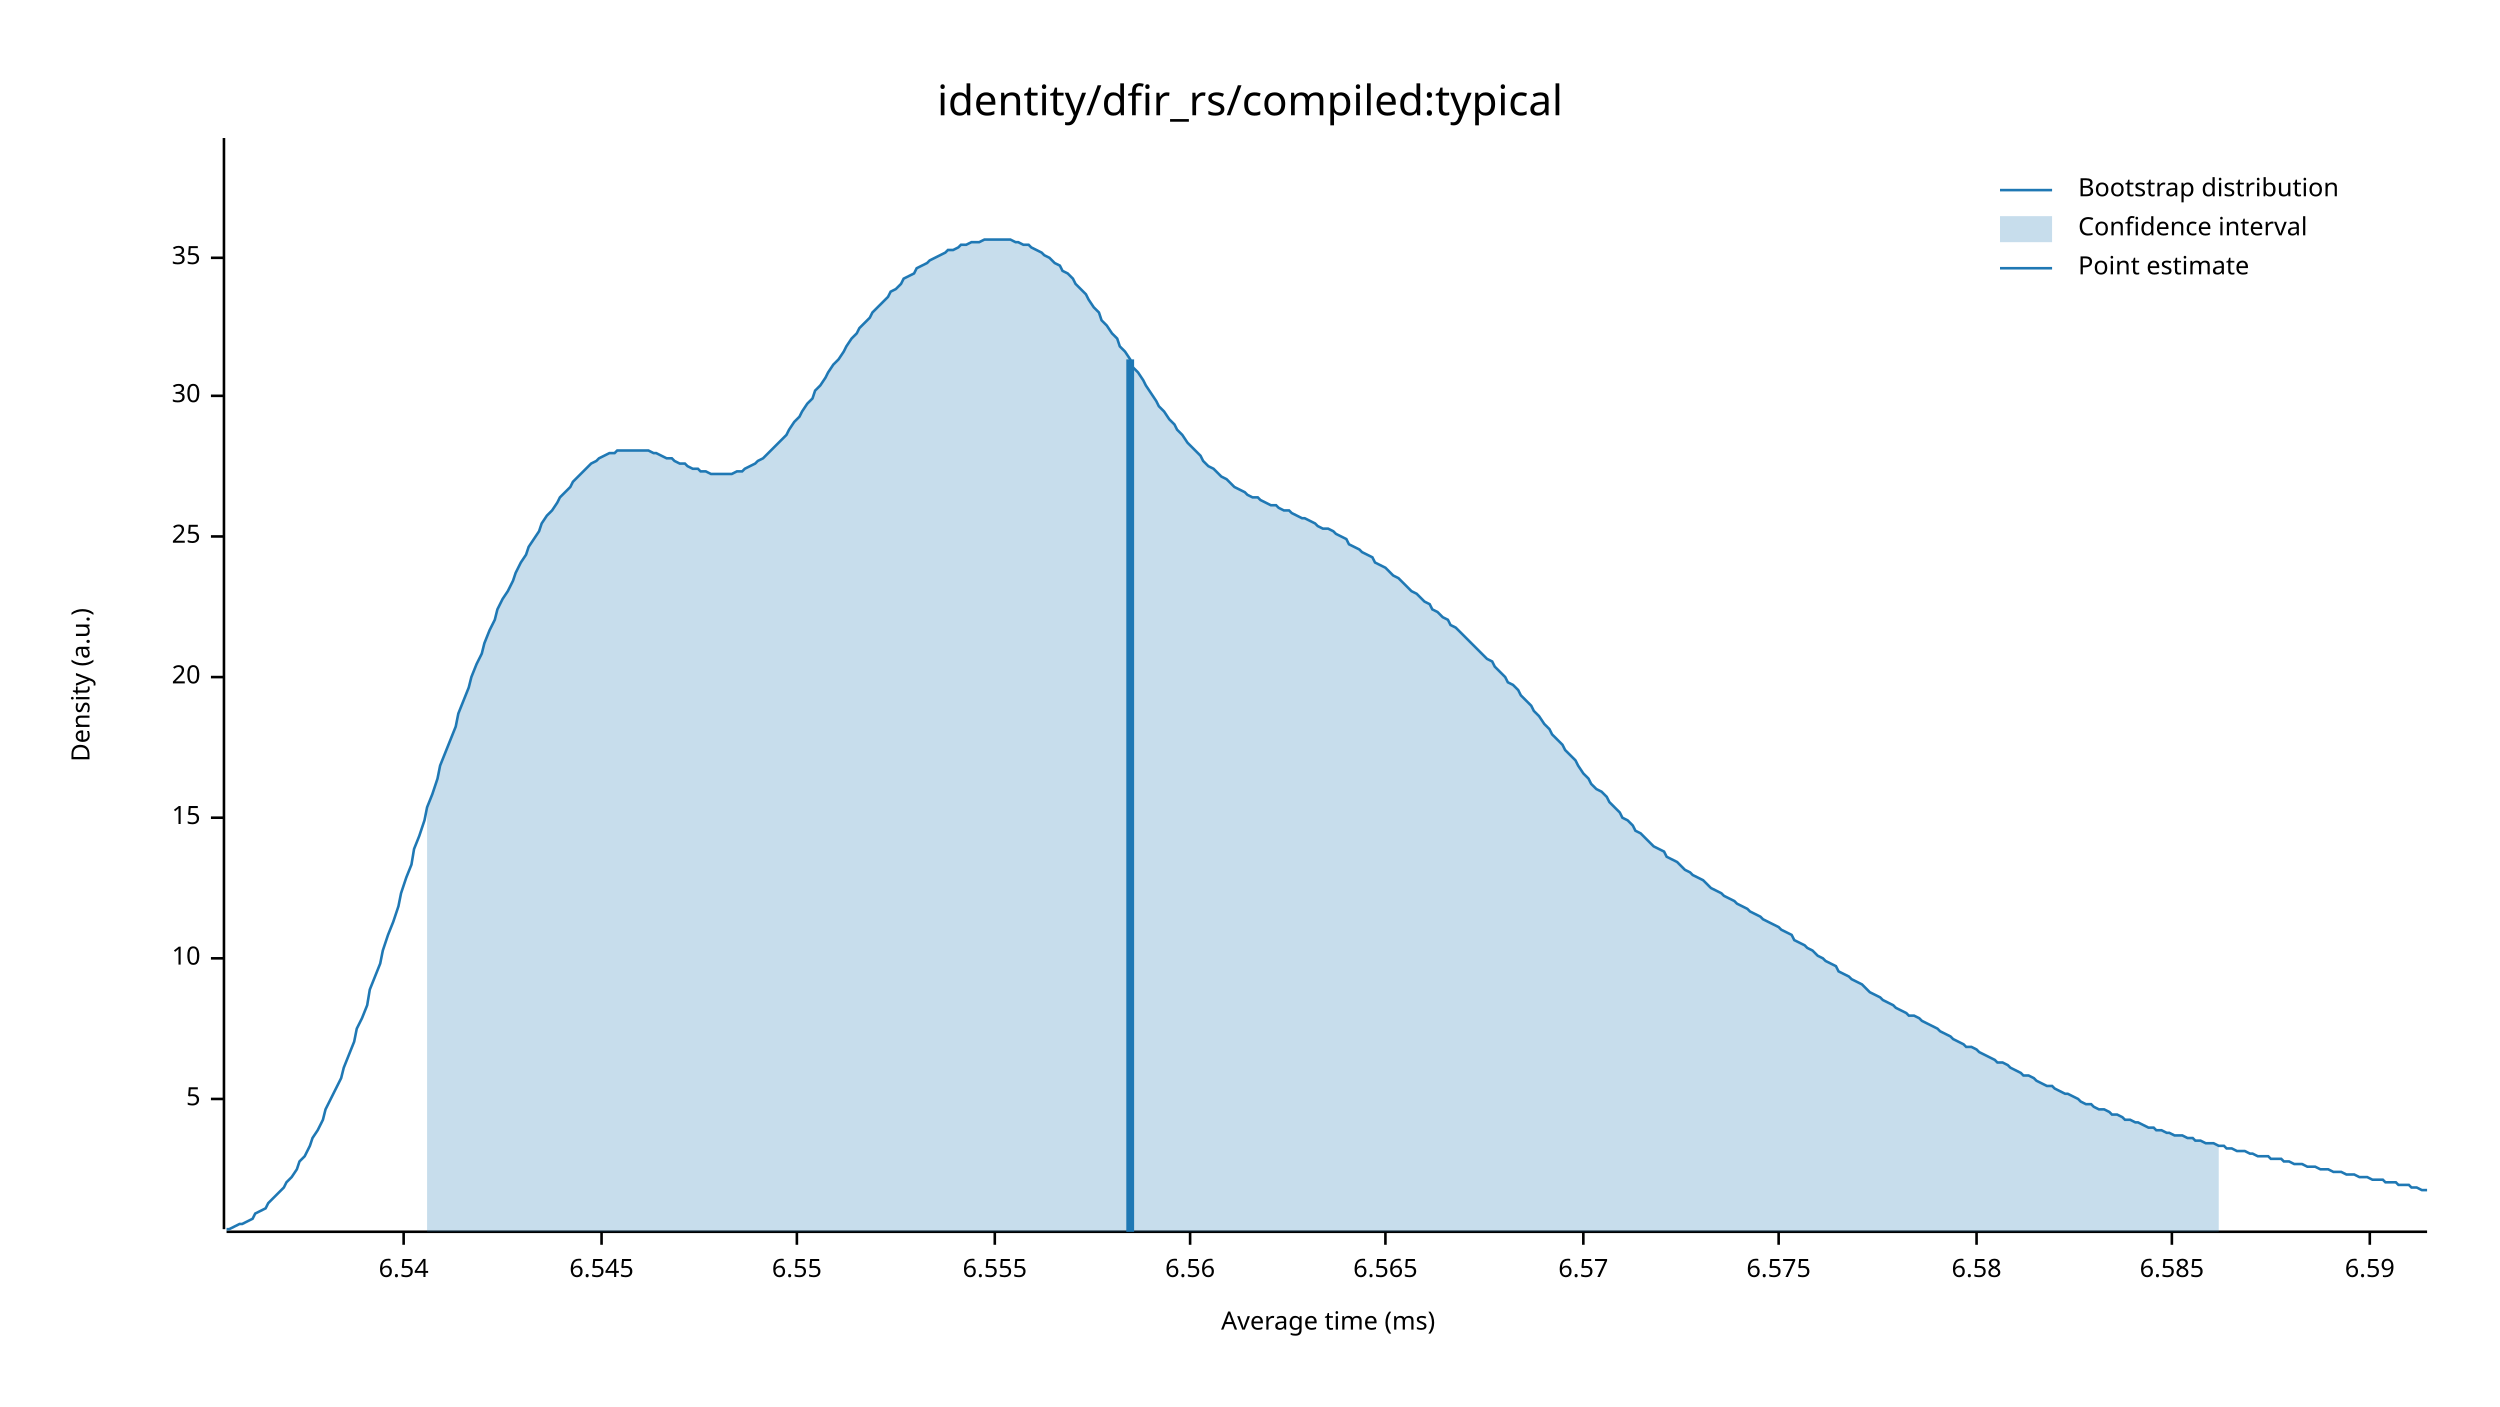
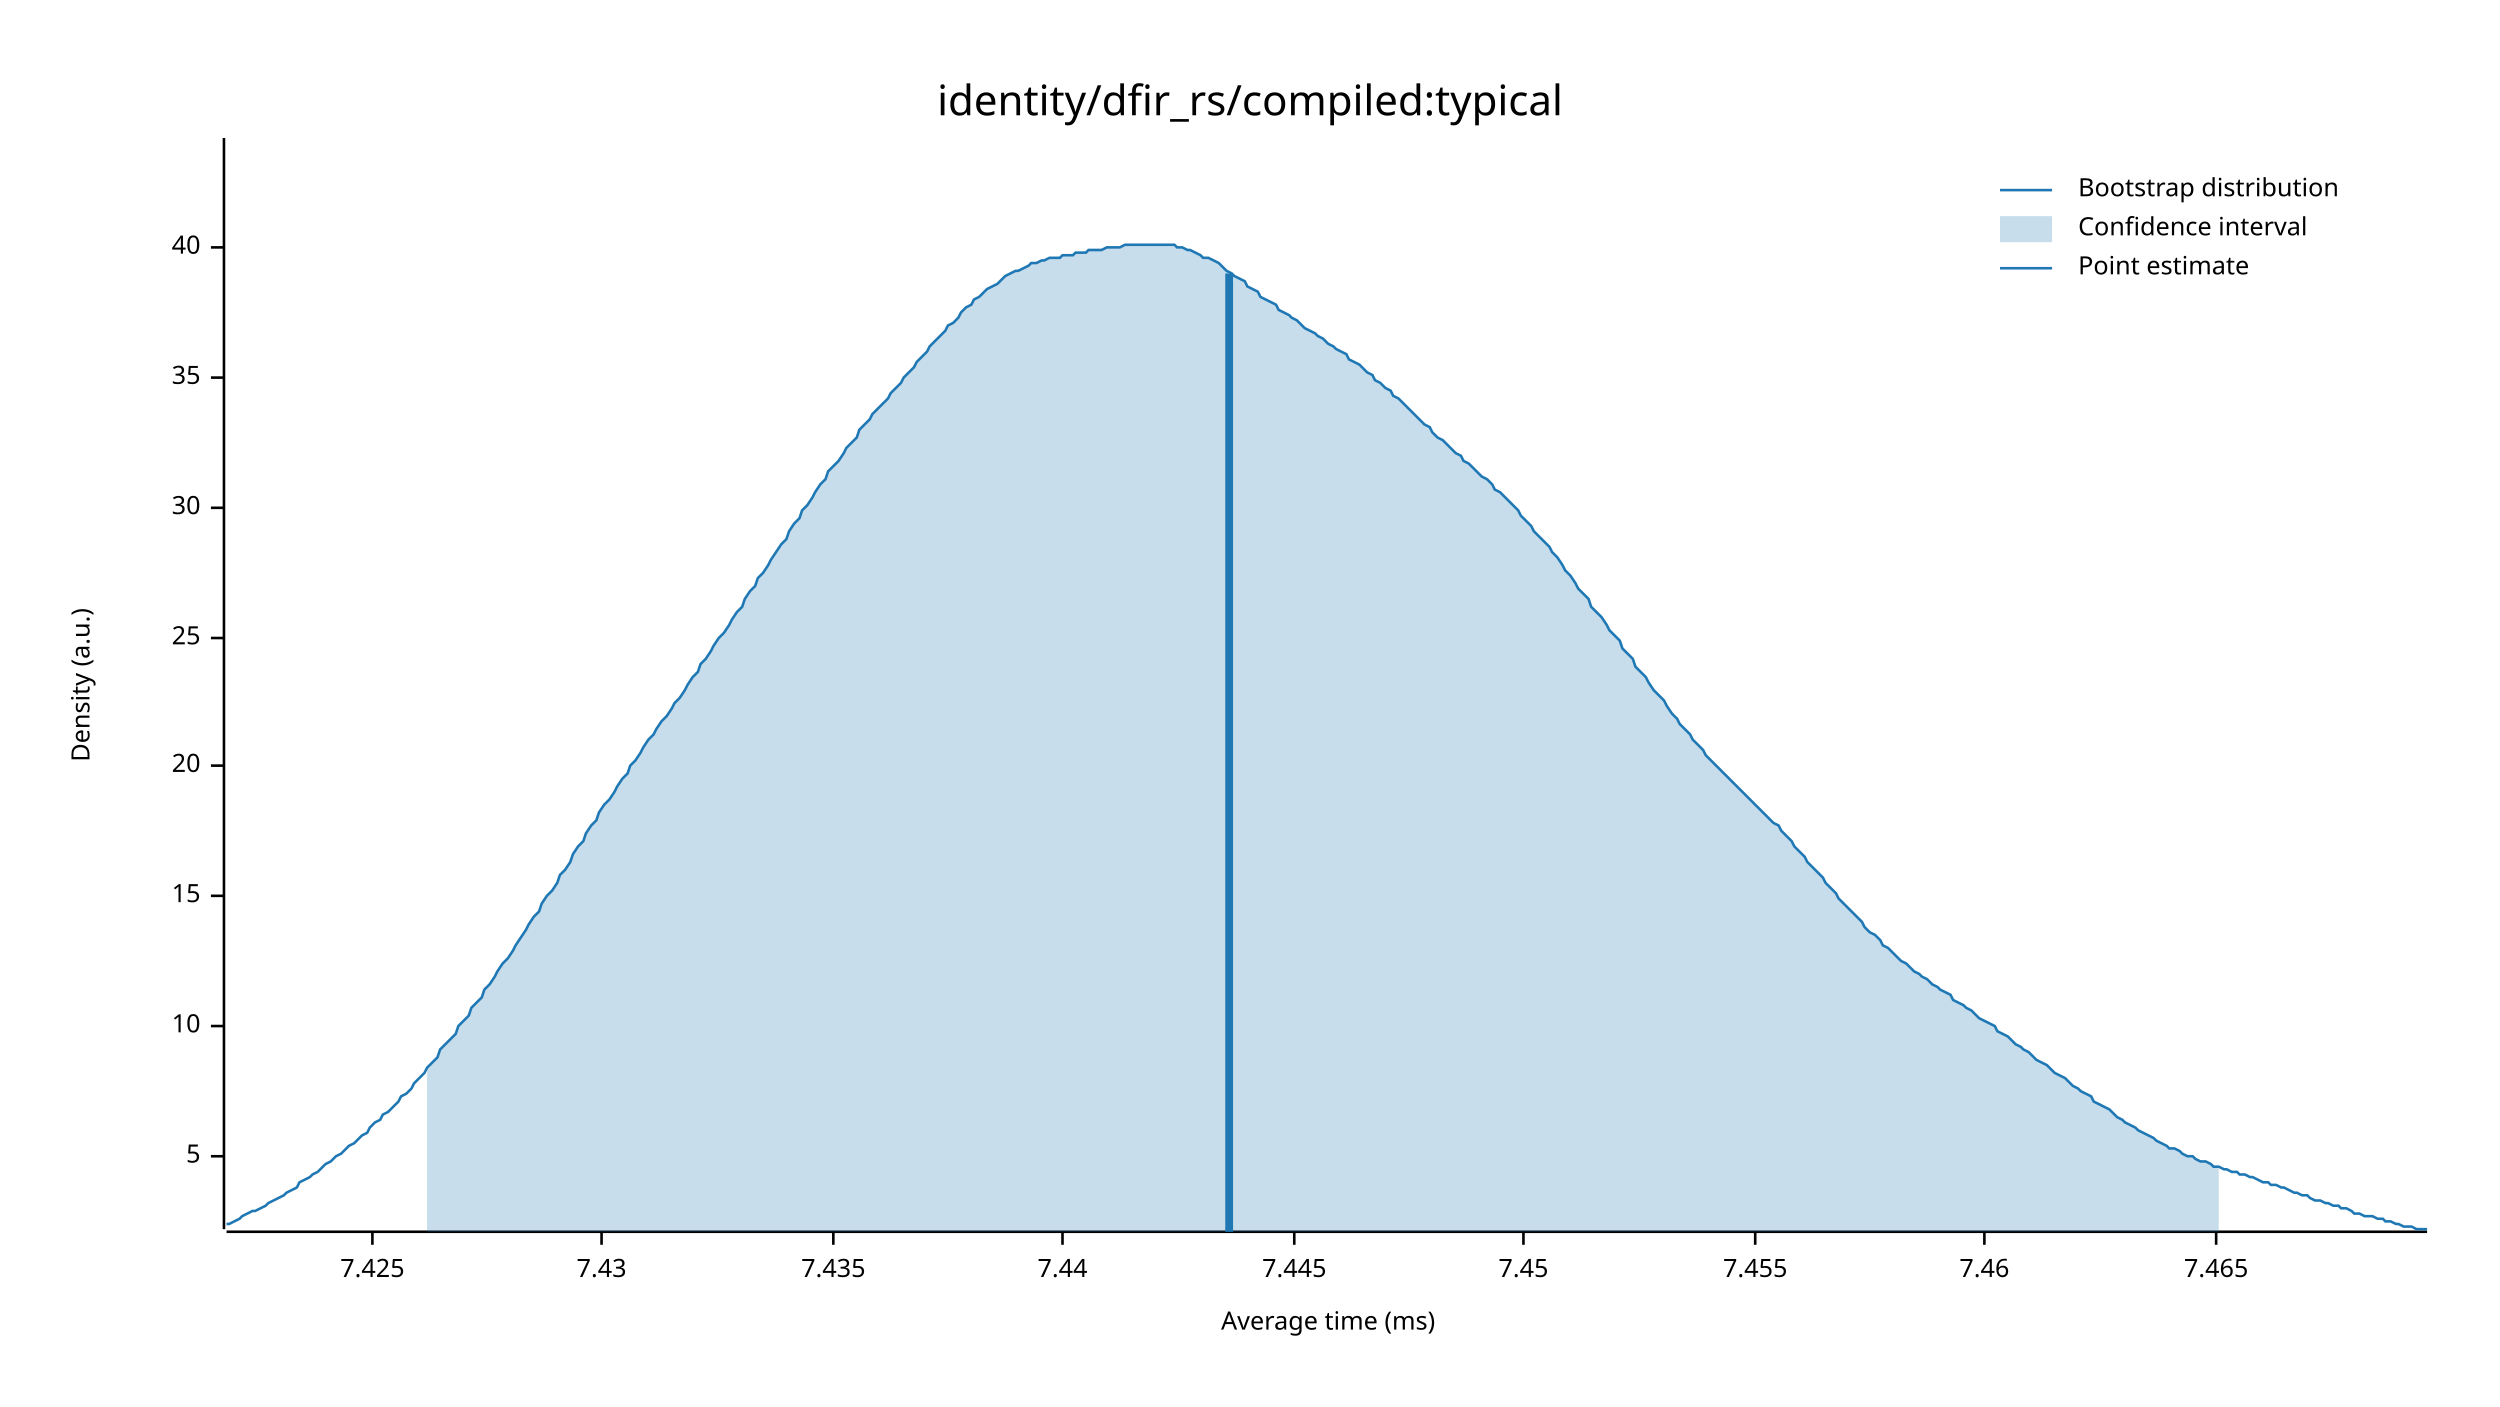
<svg xmlns="http://www.w3.org/2000/svg" width="960" height="540" viewBox="0 0 960 540">
  <text x="480" y="32" dy="0.76em" text-anchor="middle" font-family="sans-serif" font-size="16.129" opacity="1" fill="#000000">
identity/dfir_rs/compiled:typical
</text>
  <text x="27" y="263" dy="0.76em" text-anchor="middle" font-family="sans-serif" font-size="9.677" opacity="1" fill="#000000" transform="rotate(270, 27, 263)">
Density (a.u.)
</text>
  <text x="510" y="513" dy="-0.5ex" text-anchor="middle" font-family="sans-serif" font-size="9.677" opacity="1" fill="#000000">
Average time (ms)
</text>
  <polyline fill="none" opacity="1" stroke="#000000" stroke-width="1" points="86,53 86,472 " />
-   <text x="77" y="422" dy="0.5ex" text-anchor="end" font-family="sans-serif" font-size="9.677" opacity="1" fill="#000000">
+   <text x="77" y="444" dy="0.5ex" text-anchor="end" font-family="sans-serif" font-size="9.677" opacity="1" fill="#000000">
5
</text>
-   <polyline fill="none" opacity="1" stroke="#000000" stroke-width="1" points="81,422 86,422 " />
-   <text x="77" y="368" dy="0.5ex" text-anchor="end" font-family="sans-serif" font-size="9.677" opacity="1" fill="#000000">
+   <polyline fill="none" opacity="1" stroke="#000000" stroke-width="1" points="81,444 86,444 " />
+   <text x="77" y="394" dy="0.5ex" text-anchor="end" font-family="sans-serif" font-size="9.677" opacity="1" fill="#000000">
10
</text>
-   <polyline fill="none" opacity="1" stroke="#000000" stroke-width="1" points="81,368 86,368 " />
-   <text x="77" y="314" dy="0.5ex" text-anchor="end" font-family="sans-serif" font-size="9.677" opacity="1" fill="#000000">
+   <polyline fill="none" opacity="1" stroke="#000000" stroke-width="1" points="81,394 86,394 " />
+   <text x="77" y="344" dy="0.5ex" text-anchor="end" font-family="sans-serif" font-size="9.677" opacity="1" fill="#000000">
15
</text>
-   <polyline fill="none" opacity="1" stroke="#000000" stroke-width="1" points="81,314 86,314 " />
-   <text x="77" y="260" dy="0.5ex" text-anchor="end" font-family="sans-serif" font-size="9.677" opacity="1" fill="#000000">
+   <polyline fill="none" opacity="1" stroke="#000000" stroke-width="1" points="81,344 86,344 " />
+   <text x="77" y="294" dy="0.5ex" text-anchor="end" font-family="sans-serif" font-size="9.677" opacity="1" fill="#000000">
20
</text>
-   <polyline fill="none" opacity="1" stroke="#000000" stroke-width="1" points="81,260 86,260 " />
-   <text x="77" y="206" dy="0.5ex" text-anchor="end" font-family="sans-serif" font-size="9.677" opacity="1" fill="#000000">
+   <polyline fill="none" opacity="1" stroke="#000000" stroke-width="1" points="81,294 86,294 " />
+   <text x="77" y="245" dy="0.5ex" text-anchor="end" font-family="sans-serif" font-size="9.677" opacity="1" fill="#000000">
25
</text>
-   <polyline fill="none" opacity="1" stroke="#000000" stroke-width="1" points="81,206 86,206 " />
-   <text x="77" y="152" dy="0.5ex" text-anchor="end" font-family="sans-serif" font-size="9.677" opacity="1" fill="#000000">
+   <polyline fill="none" opacity="1" stroke="#000000" stroke-width="1" points="81,245 86,245 " />
+   <text x="77" y="195" dy="0.5ex" text-anchor="end" font-family="sans-serif" font-size="9.677" opacity="1" fill="#000000">
30
</text>
-   <polyline fill="none" opacity="1" stroke="#000000" stroke-width="1" points="81,152 86,152 " />
-   <text x="77" y="99" dy="0.5ex" text-anchor="end" font-family="sans-serif" font-size="9.677" opacity="1" fill="#000000">
+   <polyline fill="none" opacity="1" stroke="#000000" stroke-width="1" points="81,195 86,195 " />
+   <text x="77" y="145" dy="0.5ex" text-anchor="end" font-family="sans-serif" font-size="9.677" opacity="1" fill="#000000">
35
</text>
-   <polyline fill="none" opacity="1" stroke="#000000" stroke-width="1" points="81,99 86,99 " />
+   <polyline fill="none" opacity="1" stroke="#000000" stroke-width="1" points="81,145 86,145 " />
+   <text x="77" y="95" dy="0.5ex" text-anchor="end" font-family="sans-serif" font-size="9.677" opacity="1" fill="#000000">
+ 40
+ </text>
+   <polyline fill="none" opacity="1" stroke="#000000" stroke-width="1" points="81,95 86,95 " />
  <polyline fill="none" opacity="1" stroke="#000000" stroke-width="1" points="87,473 932,473 " />
-   <text x="155" y="483" dy="0.76em" text-anchor="middle" font-family="sans-serif" font-size="9.677" opacity="1" fill="#000000">
- 6.54
+   <text x="143" y="483" dy="0.76em" text-anchor="middle" font-family="sans-serif" font-size="9.677" opacity="1" fill="#000000">
+ 7.425
</text>
-   <polyline fill="none" opacity="1" stroke="#000000" stroke-width="1" points="155,473 155,478 " />
+   <polyline fill="none" opacity="1" stroke="#000000" stroke-width="1" points="143,473 143,478 " />
  <text x="231" y="483" dy="0.76em" text-anchor="middle" font-family="sans-serif" font-size="9.677" opacity="1" fill="#000000">
- 6.545
+ 7.43
</text>
  <polyline fill="none" opacity="1" stroke="#000000" stroke-width="1" points="231,473 231,478 " />
-   <text x="306" y="483" dy="0.76em" text-anchor="middle" font-family="sans-serif" font-size="9.677" opacity="1" fill="#000000">
- 6.55
+   <text x="320" y="483" dy="0.76em" text-anchor="middle" font-family="sans-serif" font-size="9.677" opacity="1" fill="#000000">
+ 7.435
</text>
-   <polyline fill="none" opacity="1" stroke="#000000" stroke-width="1" points="306,473 306,478 " />
-   <text x="382" y="483" dy="0.76em" text-anchor="middle" font-family="sans-serif" font-size="9.677" opacity="1" fill="#000000">
- 6.555
+   <polyline fill="none" opacity="1" stroke="#000000" stroke-width="1" points="320,473 320,478 " />
+   <text x="408" y="483" dy="0.76em" text-anchor="middle" font-family="sans-serif" font-size="9.677" opacity="1" fill="#000000">
+ 7.44
</text>
-   <polyline fill="none" opacity="1" stroke="#000000" stroke-width="1" points="382,473 382,478 " />
-   <text x="457" y="483" dy="0.76em" text-anchor="middle" font-family="sans-serif" font-size="9.677" opacity="1" fill="#000000">
- 6.56
+   <polyline fill="none" opacity="1" stroke="#000000" stroke-width="1" points="408,473 408,478 " />
+   <text x="497" y="483" dy="0.76em" text-anchor="middle" font-family="sans-serif" font-size="9.677" opacity="1" fill="#000000">
+ 7.445
</text>
-   <polyline fill="none" opacity="1" stroke="#000000" stroke-width="1" points="457,473 457,478 " />
-   <text x="532" y="483" dy="0.76em" text-anchor="middle" font-family="sans-serif" font-size="9.677" opacity="1" fill="#000000">
- 6.565
+   <polyline fill="none" opacity="1" stroke="#000000" stroke-width="1" points="497,473 497,478 " />
+   <text x="585" y="483" dy="0.76em" text-anchor="middle" font-family="sans-serif" font-size="9.677" opacity="1" fill="#000000">
+ 7.45
</text>
-   <polyline fill="none" opacity="1" stroke="#000000" stroke-width="1" points="532,473 532,478 " />
-   <text x="608" y="483" dy="0.76em" text-anchor="middle" font-family="sans-serif" font-size="9.677" opacity="1" fill="#000000">
- 6.57
+   <polyline fill="none" opacity="1" stroke="#000000" stroke-width="1" points="585,473 585,478 " />
+   <text x="674" y="483" dy="0.76em" text-anchor="middle" font-family="sans-serif" font-size="9.677" opacity="1" fill="#000000">
+ 7.455
</text>
-   <polyline fill="none" opacity="1" stroke="#000000" stroke-width="1" points="608,473 608,478 " />
-   <text x="683" y="483" dy="0.76em" text-anchor="middle" font-family="sans-serif" font-size="9.677" opacity="1" fill="#000000">
- 6.575
+   <polyline fill="none" opacity="1" stroke="#000000" stroke-width="1" points="674,473 674,478 " />
+   <text x="762" y="483" dy="0.76em" text-anchor="middle" font-family="sans-serif" font-size="9.677" opacity="1" fill="#000000">
+ 7.46
</text>
-   <polyline fill="none" opacity="1" stroke="#000000" stroke-width="1" points="683,473 683,478 " />
-   <text x="759" y="483" dy="0.76em" text-anchor="middle" font-family="sans-serif" font-size="9.677" opacity="1" fill="#000000">
- 6.58
+   <polyline fill="none" opacity="1" stroke="#000000" stroke-width="1" points="762,473 762,478 " />
+   <text x="851" y="483" dy="0.76em" text-anchor="middle" font-family="sans-serif" font-size="9.677" opacity="1" fill="#000000">
+ 7.465
</text>
-   <polyline fill="none" opacity="1" stroke="#000000" stroke-width="1" points="759,473 759,478 " />
-   <text x="834" y="483" dy="0.76em" text-anchor="middle" font-family="sans-serif" font-size="9.677" opacity="1" fill="#000000">
- 6.585
- </text>
-   <polyline fill="none" opacity="1" stroke="#000000" stroke-width="1" points="834,473 834,478 " />
-   <text x="910" y="483" dy="0.76em" text-anchor="middle" font-family="sans-serif" font-size="9.677" opacity="1" fill="#000000">
- 6.59
- </text>
-   <polyline fill="none" opacity="1" stroke="#000000" stroke-width="1" points="910,473 910,478 " />
-   <polyline fill="none" opacity="1" stroke="#1F78B4" stroke-width="1" points="87,472 88,472 90,471 92,470 93,470 95,469 97,468 98,466 100,465 102,464 103,462 105,460 107,458 109,456 110,454 112,452 114,449 115,446 117,444 119,440 120,437 122,434 124,430 125,426 127,422 129,418 131,414 132,410 134,405 136,400 137,395 139,391 141,386 142,380 144,375 146,370 147,365 149,359 151,354 153,348 154,343 156,337 158,332 159,326 161,321 163,315 164,310 166,305 168,299 169,294 171,289 173,284 175,279 176,274 178,269 180,264 181,260 183,255 185,251 186,247 188,242 190,238 191,234 193,230 195,227 197,223 198,220 200,216 202,213 203,210 205,207 207,204 208,201 210,198 212,196 214,193 215,191 217,189 219,187 220,185 222,183 224,181 225,180 227,178 229,177 230,176 232,175 234,174 236,174 237,173 239,173 241,173 242,173 244,173 246,173 247,173 249,173 251,174 252,174 254,175 256,176 258,176 259,177 261,178 263,178 264,179 266,180 268,180 269,181 271,181 273,182 274,182 276,182 278,182 280,182 281,182 283,181 285,181 286,180 288,179 290,178 291,177 293,176 295,174 296,173 298,171 300,169 302,167 303,165 305,162 307,160 308,158 310,155 312,153 313,150 315,148 317,145 318,143 320,140 322,138 324,135 325,133 327,130 329,128 330,126 332,124 334,122 335,120 337,118 339,116 341,114 342,112 344,111 346,109 347,107 349,106 351,105 352,103 354,102 356,101 357,100 359,99 361,98 363,97 364,96 366,96 368,95 369,94 371,94 373,93 374,93 376,93 378,92 379,92 381,92 383,92 385,92 386,92 388,92 390,93 391,93 393,94 395,94 396,95 398,96 400,97 401,98 403,99 405,101 407,102 408,104 410,105 412,107 413,109 415,111 417,113 418,115 420,118 422,120 423,123 425,125 427,128 429,130 430,133 432,135 434,138 435,141 437,143 439,146 440,148 442,151 444,154 445,156 447,158 449,161 451,163 452,165 454,167 456,170 457,171 459,173 461,175 462,177 464,179 466,180 468,182 469,183 471,184 473,186 474,187 476,188 478,189 479,190 481,191 483,191 484,192 486,193 488,194 490,194 491,195 493,196 495,196 496,197 498,198 500,199 501,199 503,200 505,201 506,202 508,203 510,203 512,204 513,205 515,206 517,207 518,209 520,210 522,211 523,212 525,213 527,214 528,216 530,217 532,218 534,220 535,221 537,222 539,224 540,225 542,227 544,228 545,229 547,231 549,232 550,234 552,235 554,237 556,238 557,240 559,241 561,243 562,244 564,246 566,248 567,249 569,251 571,253 573,254 574,256 576,258 578,260 579,262 581,263 583,265 584,267 586,269 588,271 589,273 591,275 593,278 595,280 596,282 598,284 600,286 601,288 603,290 605,292 606,294 608,297 610,299 611,301 613,303 615,304 617,306 618,308 620,310 622,312 623,314 625,315 627,317 628,319 630,320 632,322 633,323 635,325 637,326 639,327 640,329 642,330 644,331 645,332 647,334 649,335 650,336 652,337 654,338 655,339 657,341 659,342 661,343 662,344 664,345 666,346 667,347 669,348 671,349 672,350 674,351 676,352 677,353 679,354 681,355 683,356 684,357 686,358 688,359 689,361 691,362 693,363 694,364 696,365 698,367 700,368 701,369 703,370 705,371 706,373 708,374 710,375 711,376 713,377 715,378 716,379 718,381 720,382 722,383 723,384 725,385 727,386 728,387 730,388 732,389 733,390 735,390 737,391 738,392 740,393 742,394 744,395 745,396 747,397 749,398 750,399 752,400 754,401 755,402 757,402 759,403 760,404 762,405 764,406 766,407 767,408 769,408 771,409 772,410 774,411 776,412 777,413 779,413 781,414 782,415 784,416 786,417 788,417 789,418 791,419 793,420 794,420 796,421 798,422 799,423 801,424 803,424 804,425 806,426 808,426 810,427 811,428 813,428 815,429 816,430 818,430 820,431 821,431 823,432 825,433 827,433 828,434 830,434 832,435 833,435 835,436 837,436 838,436 840,437 842,437 843,438 845,438 847,439 849,439 850,439 852,440 854,440 855,441 857,441 859,442 860,442 862,442 864,443 865,443 867,444 869,444 871,444 872,445 874,445 876,445 877,446 879,446 881,447 882,447 884,447 886,448 887,448 889,448 891,449 893,449 894,449 896,450 898,450 899,450 901,451 903,451 904,451 906,452 908,452 909,452 911,453 913,453 915,453 916,454 918,454 920,454 921,455 923,455 925,455 926,456 928,456 930,457 932,457 " />
-   <polygon opacity="0.25" fill="#1F78B4" points="164,310 166,305 168,299 169,294 171,289 173,284 175,279 176,274 178,269 180,264 181,260 183,255 185,251 186,247 188,242 190,238 191,234 193,230 195,227 197,223 198,220 200,216 202,213 203,210 205,207 207,204 208,201 210,198 212,196 214,193 215,191 217,189 219,187 220,185 222,183 224,181 225,180 227,178 229,177 230,176 232,175 234,174 236,174 237,173 239,173 241,173 242,173 244,173 246,173 247,173 249,173 251,174 252,174 254,175 256,176 258,176 259,177 261,178 263,178 264,179 266,180 268,180 269,181 271,181 273,182 274,182 276,182 278,182 280,182 281,182 283,181 285,181 286,180 288,179 290,178 291,177 293,176 295,174 296,173 298,171 300,169 302,167 303,165 305,162 307,160 308,158 310,155 312,153 313,150 315,148 317,145 318,143 320,140 322,138 324,135 325,133 327,130 329,128 330,126 332,124 334,122 335,120 337,118 339,116 341,114 342,112 344,111 346,109 347,107 349,106 351,105 352,103 354,102 356,101 357,100 359,99 361,98 363,97 364,96 366,96 368,95 369,94 371,94 373,93 374,93 376,93 378,92 379,92 381,92 383,92 385,92 386,92 388,92 390,93 391,93 393,94 395,94 396,95 398,96 400,97 401,98 403,99 405,101 407,102 408,104 410,105 412,107 413,109 415,111 417,113 418,115 420,118 422,120 423,123 425,125 427,128 429,130 430,133 432,135 434,138 435,141 437,143 439,146 440,148 442,151 444,154 445,156 447,158 449,161 451,163 452,165 454,167 456,170 457,171 459,173 461,175 462,177 464,179 466,180 468,182 469,183 471,184 473,186 474,187 476,188 478,189 479,190 481,191 483,191 484,192 486,193 488,194 490,194 491,195 493,196 495,196 496,197 498,198 500,199 501,199 503,200 505,201 506,202 508,203 510,203 512,204 513,205 515,206 517,207 518,209 520,210 522,211 523,212 525,213 527,214 528,216 530,217 532,218 534,220 535,221 537,222 539,224 540,225 542,227 544,228 545,229 547,231 549,232 550,234 552,235 554,237 556,238 557,240 559,241 561,243 562,244 564,246 566,248 567,249 569,251 571,253 573,254 574,256 576,258 578,260 579,262 581,263 583,265 584,267 586,269 588,271 589,273 591,275 593,278 595,280 596,282 598,284 600,286 601,288 603,290 605,292 606,294 608,297 610,299 611,301 613,303 615,304 617,306 618,308 620,310 622,312 623,314 625,315 627,317 628,319 630,320 632,322 633,323 635,325 637,326 639,327 640,329 642,330 644,331 645,332 647,334 649,335 650,336 652,337 654,338 655,339 657,341 659,342 661,343 662,344 664,345 666,346 667,347 669,348 671,349 672,350 674,351 676,352 677,353 679,354 681,355 683,356 684,357 686,358 688,359 689,361 691,362 693,363 694,364 696,365 698,367 700,368 701,369 703,370 705,371 706,373 708,374 710,375 711,376 713,377 715,378 716,379 718,381 720,382 722,383 723,384 725,385 727,386 728,387 730,388 732,389 733,390 735,390 737,391 738,392 740,393 742,394 744,395 745,396 747,397 749,398 750,399 752,400 754,401 755,402 757,402 759,403 760,404 762,405 764,406 766,407 767,408 769,408 771,409 772,410 774,411 776,412 777,413 779,413 781,414 782,415 784,416 786,417 788,417 789,418 791,419 793,420 794,420 796,421 798,422 799,423 801,424 803,424 804,425 806,426 808,426 810,427 811,428 813,428 815,429 816,430 818,430 820,431 821,431 823,432 825,433 827,433 828,434 830,434 832,435 833,435 835,436 837,436 838,436 840,437 842,437 843,438 845,438 847,439 849,439 850,439 852,440 852,473 164,473 " />
-   <polyline fill="none" opacity="1" stroke="#1F78B4" stroke-width="3" points="434,473 434,138 " />
+   <polyline fill="none" opacity="1" stroke="#000000" stroke-width="1" points="851,473 851,478 " />
+   <polyline fill="none" opacity="1" stroke="#1F78B4" stroke-width="1" points="87,470 88,470 90,469 92,468 93,467 95,466 97,465 98,465 100,464 102,463 103,462 105,461 107,460 109,459 110,458 112,457 114,456 115,454 117,453 119,452 120,451 122,450 124,448 125,447 127,446 129,444 131,443 132,442 134,440 136,439 137,438 139,436 141,435 142,433 144,431 146,430 147,428 149,427 151,425 153,423 154,421 156,420 158,418 159,416 161,414 163,412 164,410 166,408 168,406 169,403 171,401 173,399 175,397 176,394 178,392 180,390 181,387 183,385 185,383 186,380 188,378 190,375 191,373 193,370 195,368 197,365 198,363 200,360 202,357 203,355 205,352 207,350 208,347 210,344 212,342 214,339 215,336 217,334 219,331 220,328 222,325 224,323 225,320 227,317 229,315 230,312 232,309 234,307 236,304 237,302 239,299 241,297 242,294 244,292 246,289 247,287 249,284 251,282 252,280 254,277 256,275 258,272 259,270 261,268 263,265 264,263 266,260 268,258 269,255 271,253 273,250 274,248 276,245 278,243 280,240 281,238 283,235 285,233 286,230 288,227 290,225 291,222 293,220 295,217 296,215 298,212 300,209 302,207 303,204 305,201 307,199 308,196 310,194 312,191 313,189 315,186 317,184 318,181 320,179 322,177 324,174 325,172 327,170 329,168 330,165 332,163 334,161 335,159 337,157 339,155 341,153 342,151 344,149 346,147 347,145 349,143 351,141 352,139 354,137 356,135 357,133 359,131 361,129 363,127 364,125 366,124 368,122 369,120 371,118 373,117 374,115 376,114 378,112 379,111 381,110 383,109 385,107 386,106 388,105 390,104 391,104 393,103 395,102 396,101 398,101 400,100 401,100 403,99 405,99 407,99 408,98 410,98 412,98 413,97 415,97 417,97 418,96 420,96 422,96 423,96 425,95 427,95 429,95 430,95 432,94 434,94 435,94 437,94 439,94 440,94 442,94 444,94 445,94 447,94 449,94 451,94 452,95 454,95 456,96 457,96 459,97 461,98 462,99 464,99 466,100 468,101 469,102 471,104 473,105 474,106 476,107 478,108 479,110 481,111 483,112 484,114 486,115 488,116 490,117 491,119 493,120 495,121 496,122 498,123 500,125 501,126 503,127 505,128 506,129 508,130 510,132 512,133 513,134 515,135 517,136 518,138 520,139 522,140 523,141 525,143 527,144 528,146 530,147 532,149 534,150 535,152 537,153 539,155 540,156 542,158 544,160 545,161 547,163 549,164 550,166 552,168 554,169 556,171 557,172 559,174 561,175 562,177 564,178 566,180 567,181 569,183 571,184 573,186 574,188 576,189 578,191 579,192 581,194 583,196 584,198 586,200 588,202 589,204 591,206 593,208 595,210 596,212 598,214 600,217 601,219 603,221 605,224 606,226 608,228 610,230 611,233 613,235 615,237 617,240 618,242 620,244 622,246 623,249 625,251 627,253 628,256 630,258 632,260 633,262 635,265 637,267 639,269 640,271 642,274 644,276 645,278 647,280 649,282 650,284 652,286 654,288 655,290 657,292 659,294 661,296 662,297 664,299 666,301 667,302 669,304 671,306 672,307 674,309 676,311 677,312 679,314 681,316 683,317 684,319 686,321 688,323 689,325 691,327 693,329 694,331 696,333 698,335 700,337 701,339 703,341 705,343 706,345 708,347 710,349 711,350 713,352 715,354 716,356 718,358 720,359 722,361 723,363 725,364 727,366 728,367 730,369 732,370 733,371 735,373 737,374 738,375 740,376 742,378 744,379 745,380 747,381 749,382 750,384 752,385 754,386 755,387 757,388 759,390 760,391 762,392 764,393 766,394 767,396 769,397 771,398 772,399 774,401 776,402 777,403 779,404 781,406 782,407 784,408 786,409 788,411 789,412 791,413 793,414 794,415 796,417 798,418 799,419 801,420 803,421 804,423 806,424 808,425 810,426 811,427 813,429 815,430 816,431 818,432 820,433 821,434 823,435 825,436 827,437 828,438 830,439 832,440 833,441 835,441 837,442 838,443 840,444 842,444 843,445 845,446 847,446 849,447 850,448 852,448 854,449 855,449 857,450 859,450 860,451 862,451 864,452 865,452 867,453 869,454 871,454 872,455 874,455 876,456 877,456 879,457 881,458 882,458 884,459 886,459 887,460 889,461 891,461 893,462 894,462 896,463 898,463 899,464 901,464 903,465 904,466 906,466 908,467 909,467 911,467 913,468 915,468 916,469 918,469 920,470 921,470 923,471 925,471 926,471 928,472 930,472 932,472 " />
+   <polygon opacity="0.25" fill="#1F78B4" points="164,410 166,408 168,406 169,403 171,401 173,399 175,397 176,394 178,392 180,390 181,387 183,385 185,383 186,380 188,378 190,375 191,373 193,370 195,368 197,365 198,363 200,360 202,357 203,355 205,352 207,350 208,347 210,344 212,342 214,339 215,336 217,334 219,331 220,328 222,325 224,323 225,320 227,317 229,315 230,312 232,309 234,307 236,304 237,302 239,299 241,297 242,294 244,292 246,289 247,287 249,284 251,282 252,280 254,277 256,275 258,272 259,270 261,268 263,265 264,263 266,260 268,258 269,255 271,253 273,250 274,248 276,245 278,243 280,240 281,238 283,235 285,233 286,230 288,227 290,225 291,222 293,220 295,217 296,215 298,212 300,209 302,207 303,204 305,201 307,199 308,196 310,194 312,191 313,189 315,186 317,184 318,181 320,179 322,177 324,174 325,172 327,170 329,168 330,165 332,163 334,161 335,159 337,157 339,155 341,153 342,151 344,149 346,147 347,145 349,143 351,141 352,139 354,137 356,135 357,133 359,131 361,129 363,127 364,125 366,124 368,122 369,120 371,118 373,117 374,115 376,114 378,112 379,111 381,110 383,109 385,107 386,106 388,105 390,104 391,104 393,103 395,102 396,101 398,101 400,100 401,100 403,99 405,99 407,99 408,98 410,98 412,98 413,97 415,97 417,97 418,96 420,96 422,96 423,96 425,95 427,95 429,95 430,95 432,94 434,94 435,94 437,94 439,94 440,94 442,94 444,94 445,94 447,94 449,94 451,94 452,95 454,95 456,96 457,96 459,97 461,98 462,99 464,99 466,100 468,101 469,102 471,104 473,105 474,106 476,107 478,108 479,110 481,111 483,112 484,114 486,115 488,116 490,117 491,119 493,120 495,121 496,122 498,123 500,125 501,126 503,127 505,128 506,129 508,130 510,132 512,133 513,134 515,135 517,136 518,138 520,139 522,140 523,141 525,143 527,144 528,146 530,147 532,149 534,150 535,152 537,153 539,155 540,156 542,158 544,160 545,161 547,163 549,164 550,166 552,168 554,169 556,171 557,172 559,174 561,175 562,177 564,178 566,180 567,181 569,183 571,184 573,186 574,188 576,189 578,191 579,192 581,194 583,196 584,198 586,200 588,202 589,204 591,206 593,208 595,210 596,212 598,214 600,217 601,219 603,221 605,224 606,226 608,228 610,230 611,233 613,235 615,237 617,240 618,242 620,244 622,246 623,249 625,251 627,253 628,256 630,258 632,260 633,262 635,265 637,267 639,269 640,271 642,274 644,276 645,278 647,280 649,282 650,284 652,286 654,288 655,290 657,292 659,294 661,296 662,297 664,299 666,301 667,302 669,304 671,306 672,307 674,309 676,311 677,312 679,314 681,316 683,317 684,319 686,321 688,323 689,325 691,327 693,329 694,331 696,333 698,335 700,337 701,339 703,341 705,343 706,345 708,347 710,349 711,350 713,352 715,354 716,356 718,358 720,359 722,361 723,363 725,364 727,366 728,367 730,369 732,370 733,371 735,373 737,374 738,375 740,376 742,378 744,379 745,380 747,381 749,382 750,384 752,385 754,386 755,387 757,388 759,390 760,391 762,392 764,393 766,394 767,396 769,397 771,398 772,399 774,401 776,402 777,403 779,404 781,406 782,407 784,408 786,409 788,411 789,412 791,413 793,414 794,415 796,417 798,418 799,419 801,420 803,421 804,423 806,424 808,425 810,426 811,427 813,429 815,430 816,431 818,432 820,433 821,434 823,435 825,436 827,437 828,438 830,439 832,440 833,441 835,441 837,442 838,443 840,444 842,444 843,445 845,446 847,446 849,447 850,448 852,448 852,473 164,473 " />
+   <polyline fill="none" opacity="1" stroke="#1F78B4" stroke-width="3" points="472,473 472,105 " />
  <text x="798" y="68" dy="0.76em" text-anchor="start" font-family="sans-serif" font-size="9.677" opacity="1" fill="#000000">
Bootstrap distribution
</text>
  <text x="798" y="83" dy="0.76em" text-anchor="start" font-family="sans-serif" font-size="9.677" opacity="1" fill="#000000">
Confidence interval
</text>
  <text x="798" y="98" dy="0.76em" text-anchor="start" font-family="sans-serif" font-size="9.677" opacity="1" fill="#000000">
Point estimate
</text>
  <polyline fill="none" opacity="1" stroke="#1F78B4" stroke-width="1" points="768,73 788,73 " />
  <rect x="768" y="83" width="20" height="10" opacity="0.25" fill="#1F78B4" stroke="none" />
  <polyline fill="none" opacity="1" stroke="#1F78B4" stroke-width="1" points="768,103 788,103 " />
</svg>
